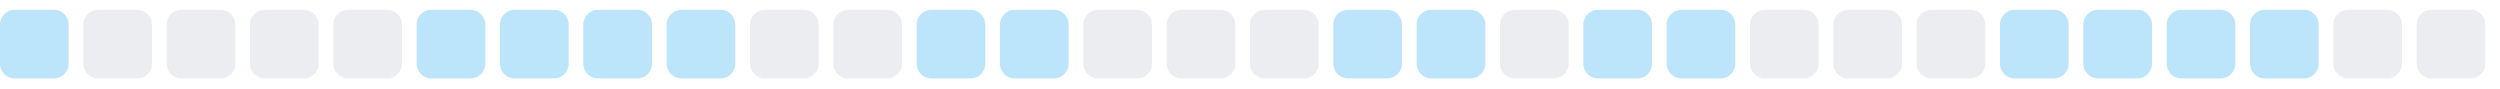
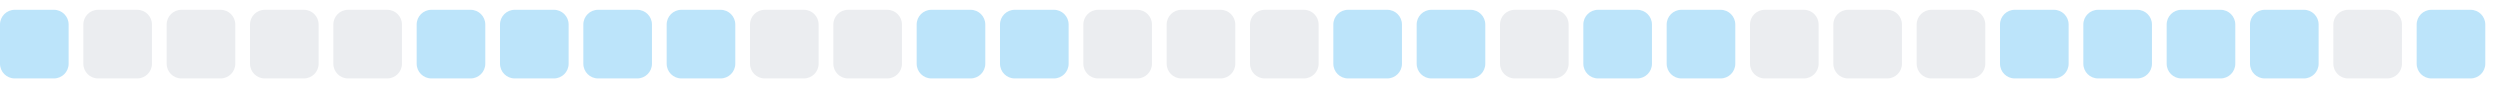
<svg xmlns="http://www.w3.org/2000/svg" width="255" height="9">
  <style>
        .level0 { fill: #ebedf0; }
        .level1 { fill: #bce4fa; }
        .level2 { fill: #75c7f7; }
        .level3 { fill: #30a9f2; }
        .level4 { fill: #008ee6; }
        @media (prefers-color-scheme: dark) {
          .level0 { fill: #161b22; }
          .level1 { fill: #0b3b5c; }
          .level2 { fill: #0a6299; }
          .level3 { fill: #008ee6; }
          .level4 { fill: #5bc4ff; }
        }
      </style>
  <rect x="0.0" y="1" width="7" height="7" rx="1.5" ry="1.5" class="level1" />
  <rect x="8.5" y="1" width="7" height="7" rx="1.5" ry="1.5" class="level0" />
  <rect x="17.0" y="1" width="7" height="7" rx="1.5" ry="1.5" class="level0" />
  <rect x="25.5" y="1" width="7" height="7" rx="1.5" ry="1.5" class="level0" />
  <rect x="34.0" y="1" width="7" height="7" rx="1.5" ry="1.5" class="level0" />
  <rect x="42.5" y="1" width="7" height="7" rx="1.5" ry="1.5" class="level1" />
  <rect x="51.0" y="1" width="7" height="7" rx="1.5" ry="1.5" class="level1" />
  <rect x="59.5" y="1" width="7" height="7" rx="1.5" ry="1.5" class="level1" />
  <rect x="68.0" y="1" width="7" height="7" rx="1.5" ry="1.5" class="level1" />
  <rect x="76.5" y="1" width="7" height="7" rx="1.5" ry="1.5" class="level0" />
  <rect x="85.0" y="1" width="7" height="7" rx="1.5" ry="1.5" class="level0" />
  <rect x="93.5" y="1" width="7" height="7" rx="1.5" ry="1.5" class="level1" />
  <rect x="102.0" y="1" width="7" height="7" rx="1.5" ry="1.5" class="level1" />
  <rect x="110.5" y="1" width="7" height="7" rx="1.5" ry="1.5" class="level0" />
  <rect x="119.0" y="1" width="7" height="7" rx="1.5" ry="1.5" class="level0" />
  <rect x="127.5" y="1" width="7" height="7" rx="1.5" ry="1.5" class="level0" />
  <rect x="136.0" y="1" width="7" height="7" rx="1.5" ry="1.5" class="level1" />
  <rect x="144.5" y="1" width="7" height="7" rx="1.5" ry="1.5" class="level1" />
  <rect x="153.0" y="1" width="7" height="7" rx="1.5" ry="1.5" class="level0" />
  <rect x="161.5" y="1" width="7" height="7" rx="1.5" ry="1.5" class="level1" />
  <rect x="170.0" y="1" width="7" height="7" rx="1.5" ry="1.5" class="level1" />
  <rect x="178.5" y="1" width="7" height="7" rx="1.5" ry="1.5" class="level0" />
  <rect x="187.0" y="1" width="7" height="7" rx="1.5" ry="1.5" class="level0" />
  <rect x="195.5" y="1" width="7" height="7" rx="1.5" ry="1.5" class="level0" />
  <rect x="204.0" y="1" width="7" height="7" rx="1.5" ry="1.5" class="level1" />
  <rect x="212.5" y="1" width="7" height="7" rx="1.5" ry="1.5" class="level1" />
  <rect x="221.0" y="1" width="7" height="7" rx="1.5" ry="1.5" class="level1" />
  <rect x="229.5" y="1" width="7" height="7" rx="1.5" ry="1.5" class="level1" />
  <rect x="238.0" y="1" width="7" height="7" rx="1.5" ry="1.5" class="level0" />
-   <rect x="246.5" y="1" width="7" height="7" rx="1.5" ry="1.5" class="level0" />
+   <rect x="246.5" y="1" width="7" height="7" rx="1.5" ry="1.5" class="level1" />
</svg>
